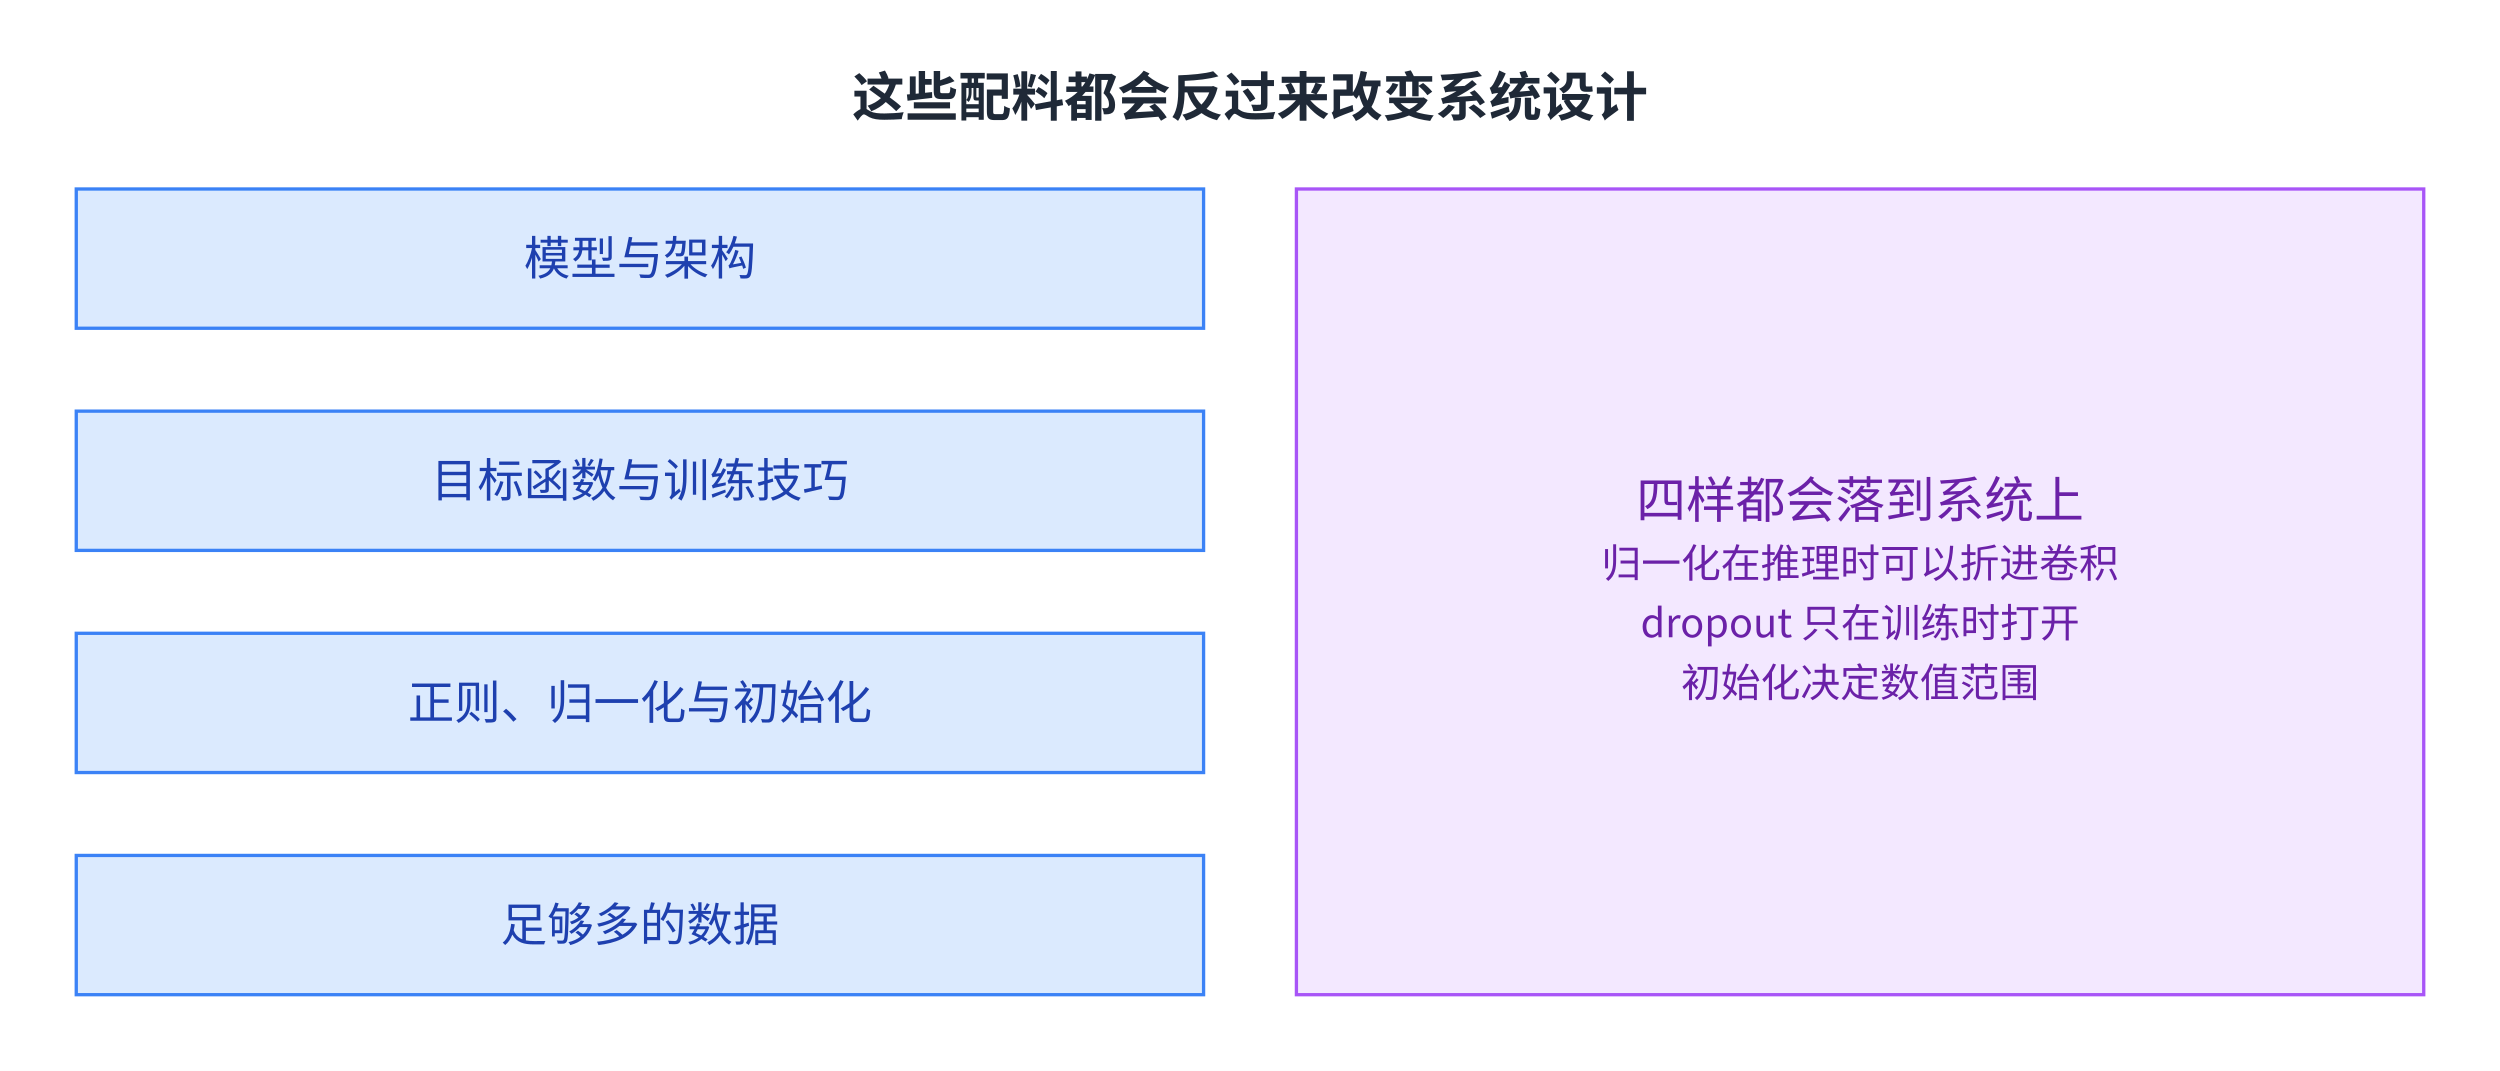
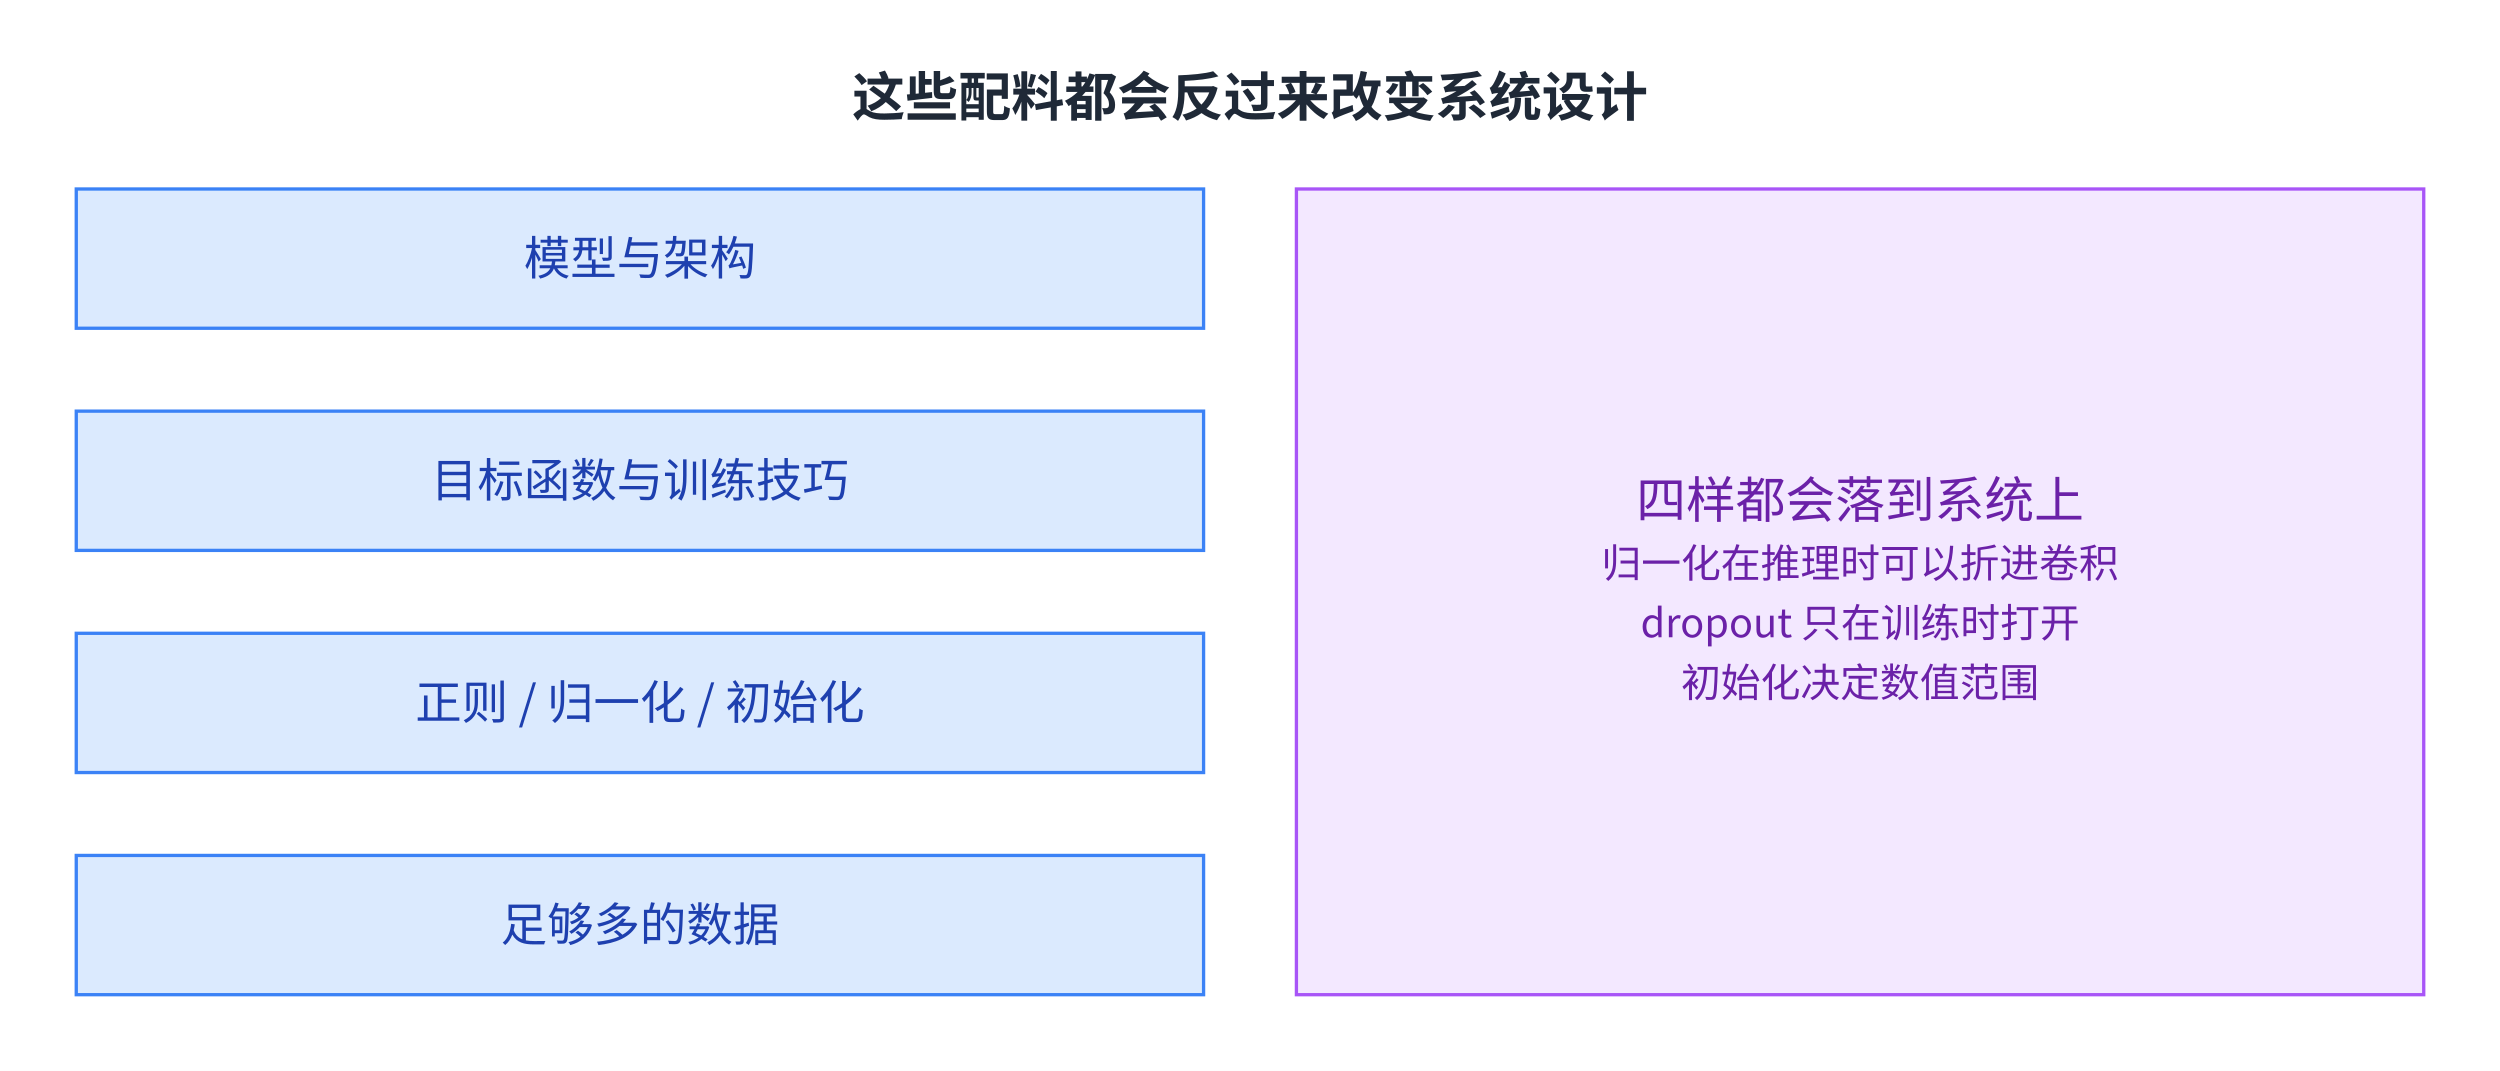
<svg xmlns="http://www.w3.org/2000/svg" viewBox="2 13.0 754 323.0" width="754" height="323.0" role="img" aria-labelledby="fig-deep-learning-abstraction-11-title fig-deep-learning-abstraction-11-desc">
  <defs>
    <style>
      text { font-family: 'PingFang SC', 'Microsoft YaHei', 'Noto Sans CJK SC', system-ui, sans-serif; }
    </style>
    <marker id="arrow" markerWidth="8" markerHeight="8" refX="2" refY="4" orient="auto" markerUnits="userSpaceOnUse">
      <path d="M0,0 L8,4 L0,8 L2,4 z" fill="#64748b" />
    </marker>
  </defs>
  <rect x="2" y="13.0" width="754" height="323.0" fill="#ffffff" />
  <text x="379.0" y="48" font-size="16" font-weight="600" fill="#1f2937" text-anchor="middle">这些配料都会反过来改变系统设计</text>
  <rect x="25" y="70" width="340" height="42" fill="#dbeafe" stroke="#3b82f6" />
  <text x="195.0" y="95.9" font-size="14" fill="#1e40af" text-anchor="middle">模型与架构</text>
  <rect x="25" y="137" width="340" height="42" fill="#dbeafe" stroke="#3b82f6" />
  <text x="195.0" y="162.9" font-size="14" fill="#1e40af" text-anchor="middle">目标函数与训练技巧</text>
  <rect x="25" y="204" width="340" height="42" fill="#dbeafe" stroke="#3b82f6" />
-   <text x="195.0" y="229.9" font-size="14" fill="#1e40af" text-anchor="middle">正则、归一化与初始化</text>
+   <text x="195.0" y="229.9" font-size="14" fill="#1e40af" text-anchor="middle">正则 / 归一化 / 初始化</text>
  <rect x="25" y="271" width="340" height="42" fill="#dbeafe" stroke="#3b82f6" />
  <text x="195.0" y="296.9" font-size="14" fill="#1e40af" text-anchor="middle">足够多的数据</text>
  <rect x="393" y="70" width="340" height="243" fill="#f3e8ff" stroke="#a855f7" />
  <text x="563.0" y="169.2" font-size="15" fill="#6b21a8" text-anchor="middle">四样都会落到系统上</text>
  <text x="563.0" y="187.2" font-size="12" fill="#6b21a8" text-anchor="middle">归一化在推理时可以折进卷积</text>
  <text x="563.0" y="205.2" font-size="12" fill="#6b21a8" text-anchor="middle">dropout 只在训练时打开</text>
  <text x="563.0" y="223.2" font-size="12" fill="#6b21a8" text-anchor="middle">初始化决定数值范围</text>
</svg>
